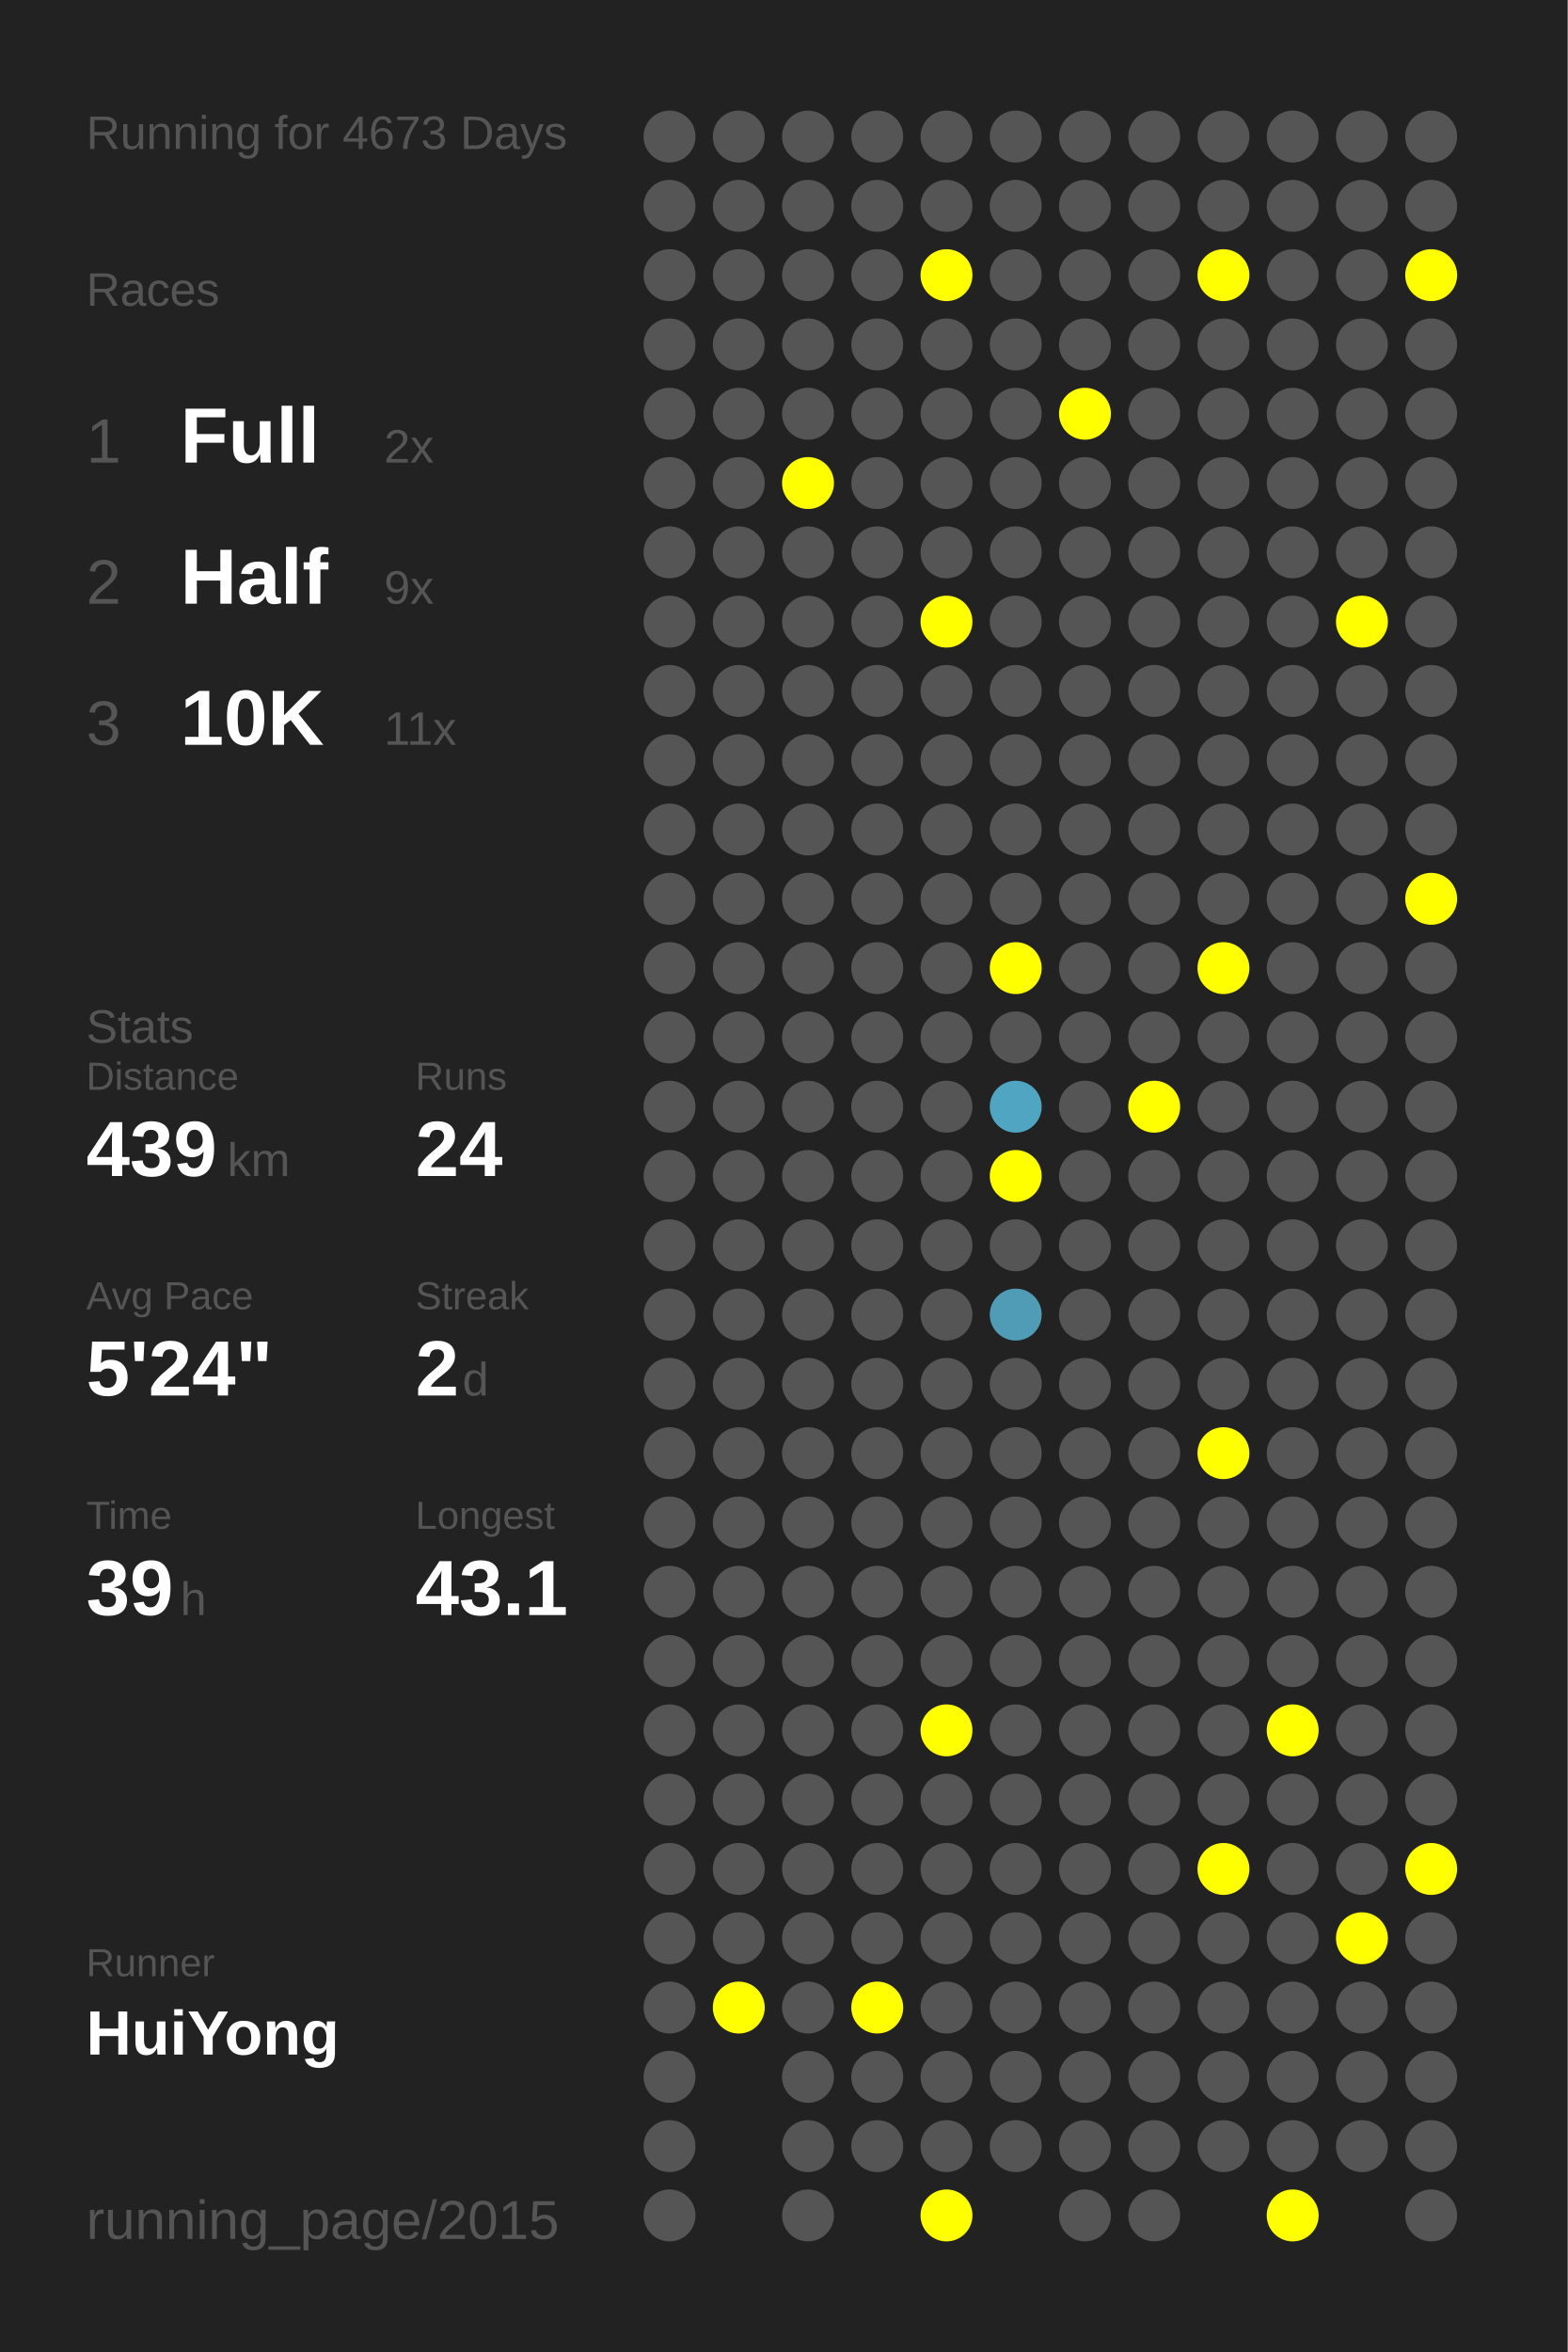
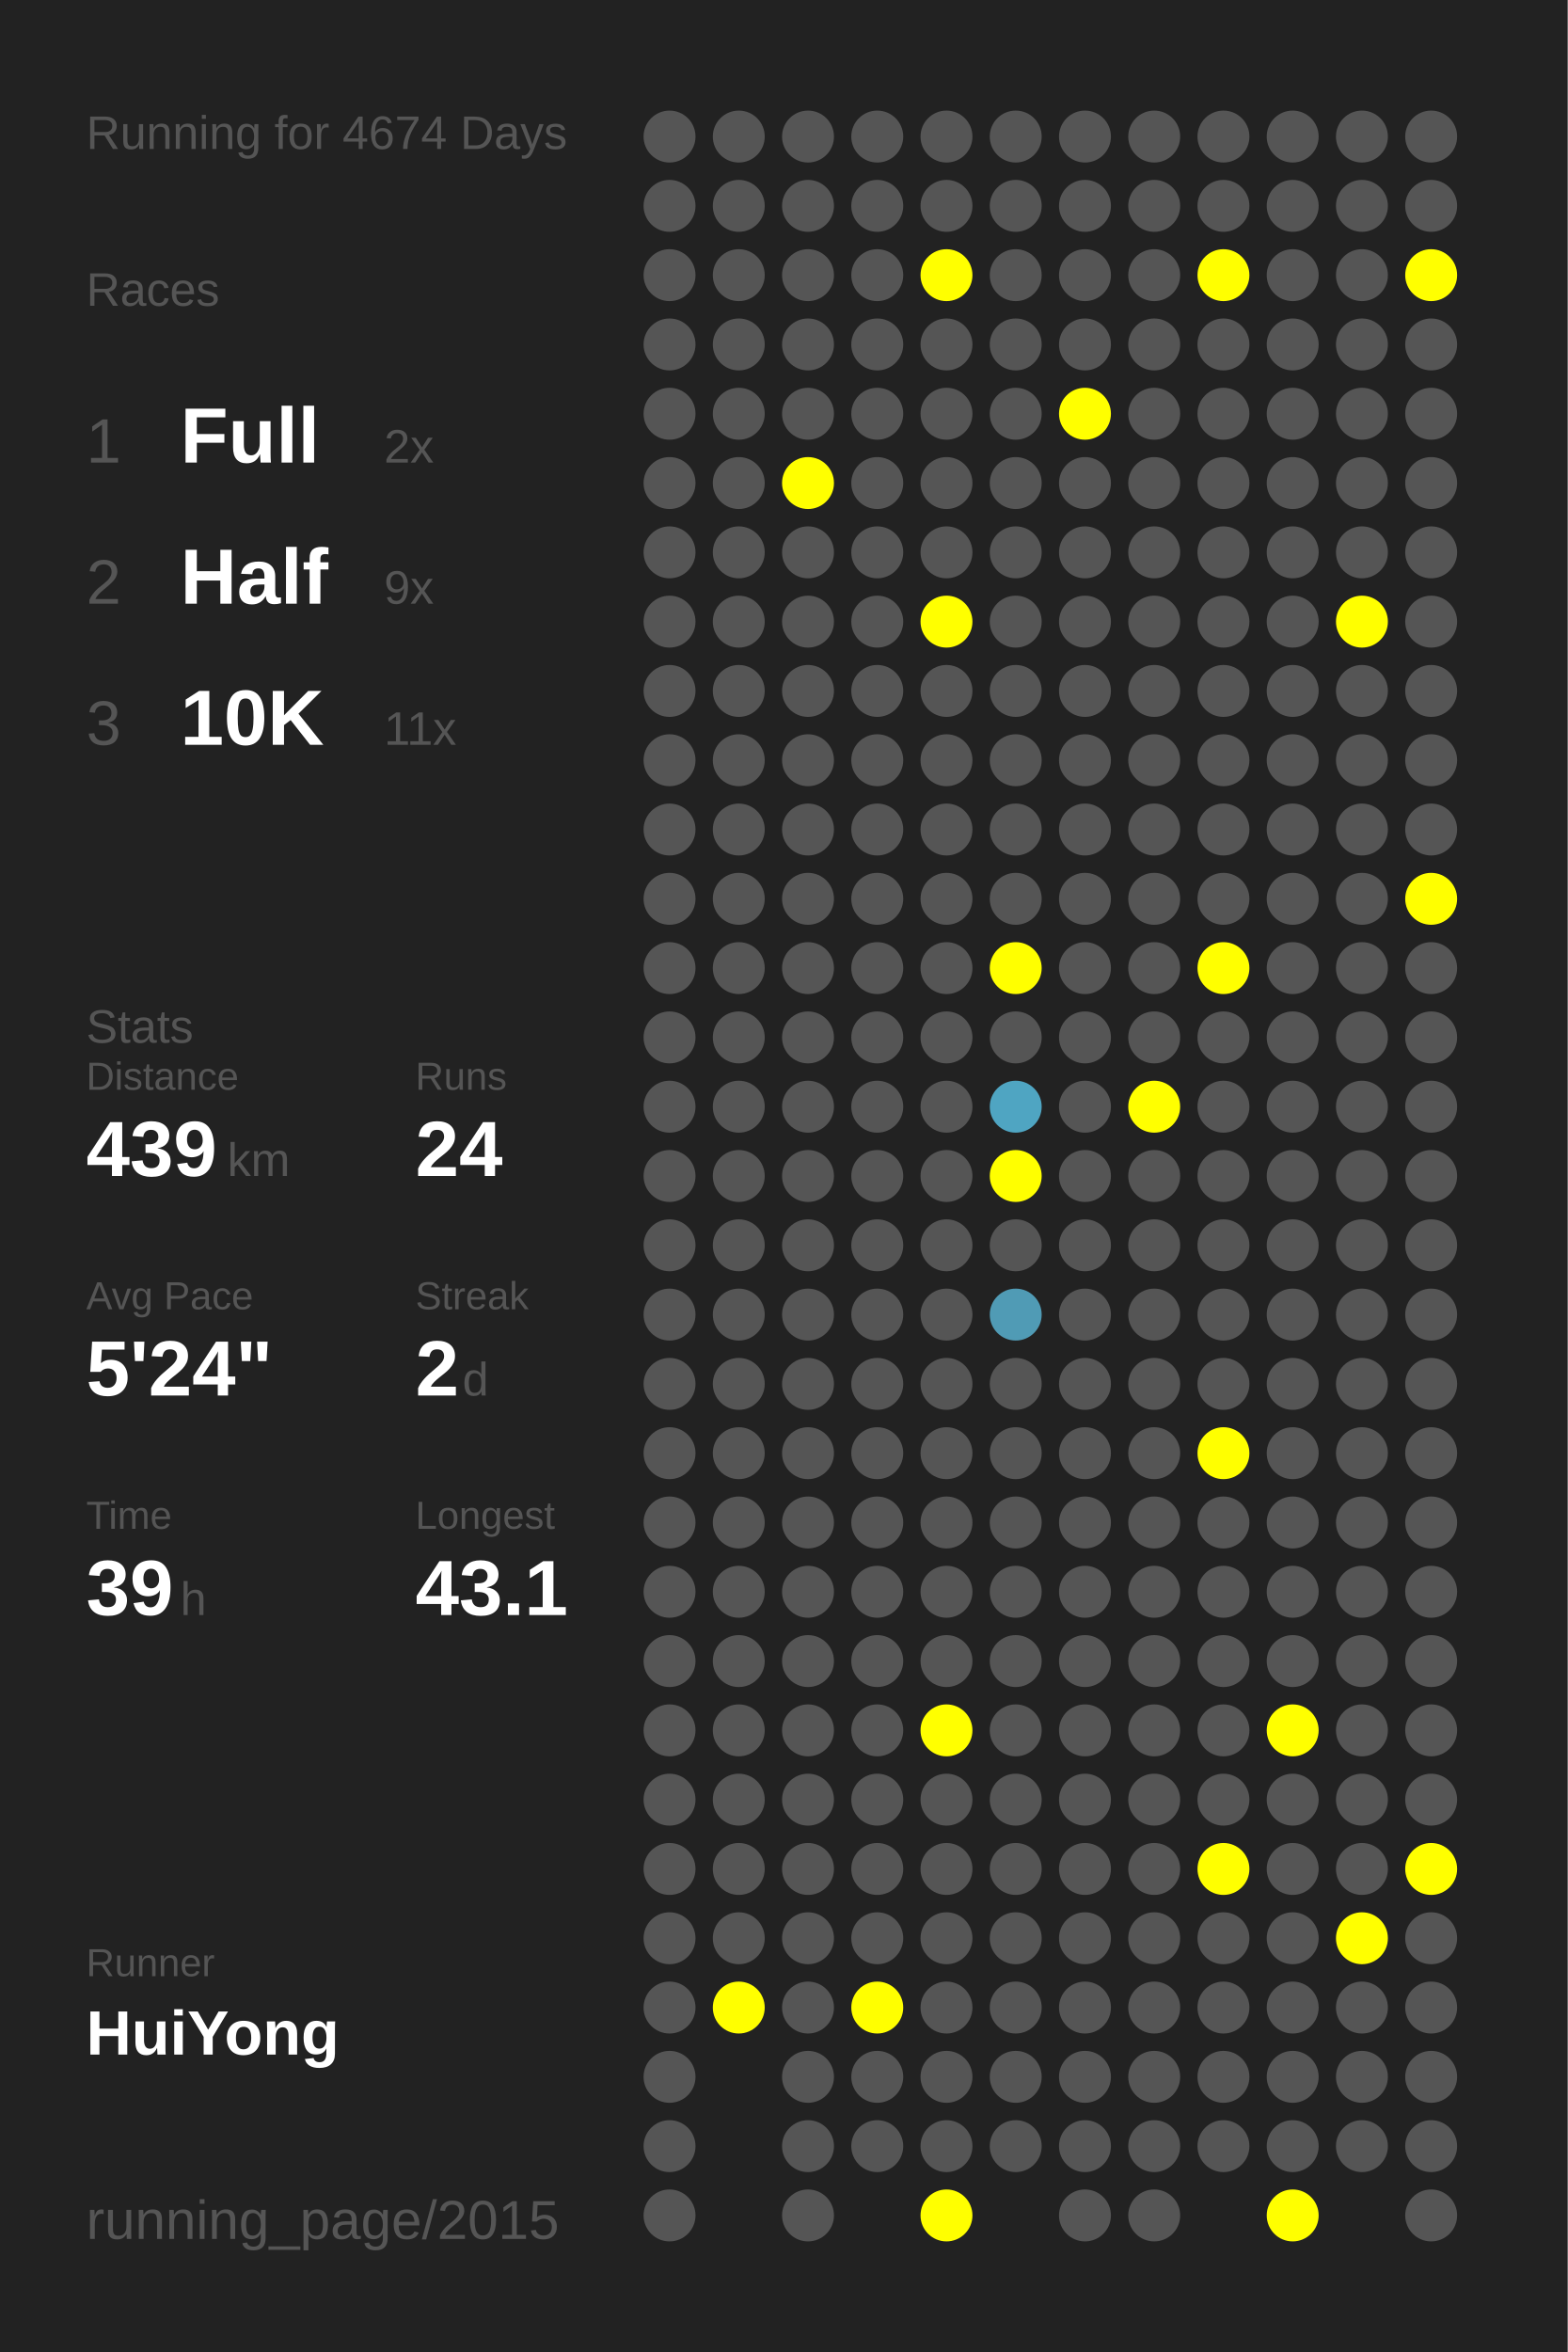
<svg xmlns="http://www.w3.org/2000/svg" baseProfile="full" height="300mm" version="1.1" viewBox="0,0,200,300" width="200mm">
  <defs />
  <rect fill="#222222" height="300" width="200" x="0" y="0" />
-   <text fill="#555555" style="font-size:6px; font-family:Arial;" x="11" y="19">Running for 4673 Days</text>
+   <text fill="#555555" style="font-size:6px; font-family:Arial;" x="11" y="19">Running for 4674 Days</text>
  <text fill="#555555" style="font-size:6px; font-family:Arial;" x="11" y="39">Races</text>
  <text fill="#555555" style="font-size:8px; font-family:Arial;" x="11" y="59">1</text>
  <text fill="#FFFFFF" style="font-size:10px; font-family:Arial; font-weight:bold;" x="23" y="59">Full</text>
  <text fill="#555555" style="font-size:6px; font-family:Arial;" x="49" y="59">2x</text>
  <text fill="#555555" style="font-size:8px; font-family:Arial;" x="11" y="77">2</text>
  <text fill="#FFFFFF" style="font-size:10px; font-family:Arial; font-weight:bold;" x="23" y="77">Half</text>
  <text fill="#555555" style="font-size:6px; font-family:Arial;" x="49" y="77">9x</text>
  <text fill="#555555" style="font-size:8px; font-family:Arial;" x="11" y="95">3</text>
  <text fill="#FFFFFF" style="font-size:10px; font-family:Arial; font-weight:bold;" x="23" y="95">10K</text>
  <text fill="#555555" style="font-size:6px; font-family:Arial;" x="49" y="95">11x</text>
  <text fill="#555555" style="font-size:6px; font-family:Arial;" x="11" y="133">Stats</text>
  <text fill="#555555" style="font-size:5px; font-family:Arial;" x="11" y="139">Distance</text>
  <text fill="#FFFFFF" style="font-size:10px; font-family:Arial; font-weight:bold;" x="11" y="150">439</text>
  <text fill="#555555" style="font-size:6px; font-family:Arial;" x="29" y="150">km</text>
  <text fill="#555555" style="font-size:5px; font-family:Arial;" x="53" y="139">Runs</text>
  <text fill="#FFFFFF" style="font-size:10px; font-family:Arial; font-weight:bold;" x="53" y="150">24</text>
  <text fill="#555555" style="font-size:5px; font-family:Arial;" x="11" y="167">Avg Pace</text>
  <text fill="#FFFFFF" style="font-size:10px; font-family:Arial; font-weight:bold;" x="11" y="178">5'24"</text>
  <text fill="#555555" style="font-size:5px; font-family:Arial;" x="53" y="167">Streak</text>
  <text fill="#FFFFFF" style="font-size:10px; font-family:Arial; font-weight:bold;" x="53" y="178">2</text>
  <text fill="#555555" style="font-size:6px; font-family:Arial;" x="59" y="178">d</text>
  <text fill="#555555" style="font-size:5px; font-family:Arial;" x="11" y="195">Time</text>
  <text fill="#FFFFFF" style="font-size:10px; font-family:Arial; font-weight:bold;" x="11" y="206">39</text>
  <text fill="#555555" style="font-size:6px; font-family:Arial;" x="23" y="206">h</text>
  <text fill="#555555" style="font-size:5px; font-family:Arial;" x="53" y="195">Longest</text>
  <text fill="#FFFFFF" style="font-size:10px; font-family:Arial; font-weight:bold;" x="53" y="206">43.1</text>
  <text fill="#555555" style="font-size:5px; font-family:Arial;" x="11" y="252.065">Runner</text>
  <text fill="#FFFFFF" style="font-size:8px; font-family:Arial; font-weight:bold;" x="11" y="262.065">HuiYong</text>
  <text fill="#555555" style="font-size:7px; font-family:Arial;" x="11" y="285.581">running_page/2015</text>
  <circle cx="85.417" cy="17.419" fill="#555555" r="3.312" />
  <circle cx="85.417" cy="26.258" fill="#555555" r="3.312" />
  <circle cx="85.417" cy="35.097" fill="#555555" r="3.312" />
  <circle cx="85.417" cy="43.935" fill="#555555" r="3.312" />
  <circle cx="85.417" cy="52.774" fill="#555555" r="3.312" />
  <circle cx="85.417" cy="61.613" fill="#555555" r="3.312" />
  <circle cx="85.417" cy="70.452" fill="#555555" r="3.312" />
  <circle cx="85.417" cy="79.29" fill="#555555" r="3.312" />
  <circle cx="85.417" cy="88.129" fill="#555555" r="3.312" />
  <circle cx="85.417" cy="96.968" fill="#555555" r="3.312" />
  <circle cx="85.417" cy="105.806" fill="#555555" r="3.312" />
  <circle cx="85.417" cy="114.645" fill="#555555" r="3.312" />
  <circle cx="85.417" cy="123.484" fill="#555555" r="3.312" />
  <circle cx="85.417" cy="132.323" fill="#555555" r="3.312" />
  <circle cx="85.417" cy="141.161" fill="#555555" r="3.312" />
  <circle cx="85.417" cy="150" fill="#555555" r="3.312" />
  <circle cx="85.417" cy="158.839" fill="#555555" r="3.312" />
  <circle cx="85.417" cy="167.677" fill="#555555" r="3.312" />
  <circle cx="85.417" cy="176.516" fill="#555555" r="3.312" />
  <circle cx="85.417" cy="185.355" fill="#555555" r="3.312" />
  <circle cx="85.417" cy="194.194" fill="#555555" r="3.312" />
  <circle cx="85.417" cy="203.032" fill="#555555" r="3.312" />
  <circle cx="85.417" cy="211.871" fill="#555555" r="3.312" />
  <circle cx="85.417" cy="220.71" fill="#555555" r="3.312" />
  <circle cx="85.417" cy="229.548" fill="#555555" r="3.312" />
  <circle cx="85.417" cy="238.387" fill="#555555" r="3.312" />
  <circle cx="85.417" cy="247.226" fill="#555555" r="3.312" />
  <circle cx="85.417" cy="256.065" fill="#555555" r="3.312" />
  <circle cx="85.417" cy="264.903" fill="#555555" r="3.312" />
  <circle cx="85.417" cy="273.742" fill="#555555" r="3.312" />
  <circle cx="85.417" cy="282.581" fill="#555555" r="3.312" />
  <circle cx="94.25" cy="17.419" fill="#555555" r="3.312" />
  <circle cx="94.25" cy="26.258" fill="#555555" r="3.312" />
  <circle cx="94.25" cy="35.097" fill="#555555" r="3.312" />
  <circle cx="94.25" cy="43.935" fill="#555555" r="3.312" />
  <circle cx="94.25" cy="52.774" fill="#555555" r="3.312" />
  <circle cx="94.25" cy="61.613" fill="#555555" r="3.312" />
  <circle cx="94.25" cy="70.452" fill="#555555" r="3.312" />
  <circle cx="94.25" cy="79.29" fill="#555555" r="3.312" />
  <circle cx="94.25" cy="88.129" fill="#555555" r="3.312" />
  <circle cx="94.25" cy="96.968" fill="#555555" r="3.312" />
  <circle cx="94.25" cy="105.806" fill="#555555" r="3.312" />
  <circle cx="94.25" cy="114.645" fill="#555555" r="3.312" />
  <circle cx="94.25" cy="123.484" fill="#555555" r="3.312" />
  <circle cx="94.25" cy="132.323" fill="#555555" r="3.312" />
  <circle cx="94.25" cy="141.161" fill="#555555" r="3.312" />
  <circle cx="94.25" cy="150" fill="#555555" r="3.312" />
  <circle cx="94.25" cy="158.839" fill="#555555" r="3.312" />
  <circle cx="94.25" cy="167.677" fill="#555555" r="3.312" />
  <circle cx="94.25" cy="176.516" fill="#555555" r="3.312" />
  <circle cx="94.25" cy="185.355" fill="#555555" r="3.312" />
  <circle cx="94.25" cy="194.194" fill="#555555" r="3.312" />
  <circle cx="94.25" cy="203.032" fill="#555555" r="3.312" />
  <circle cx="94.25" cy="211.871" fill="#555555" r="3.312" />
  <circle cx="94.25" cy="220.71" fill="#555555" r="3.312" />
  <circle cx="94.25" cy="229.548" fill="#555555" r="3.312" />
  <circle cx="94.25" cy="238.387" fill="#555555" r="3.312" />
  <circle cx="94.25" cy="247.226" fill="#555555" r="3.312" />
  <circle cx="94.25" cy="256.065" fill="#FFFF00" r="3.312" />
  <circle cx="103.083" cy="17.419" fill="#555555" r="3.312" />
  <circle cx="103.083" cy="26.258" fill="#555555" r="3.312" />
  <circle cx="103.083" cy="35.097" fill="#555555" r="3.312" />
  <circle cx="103.083" cy="43.935" fill="#555555" r="3.312" />
  <circle cx="103.083" cy="52.774" fill="#555555" r="3.312" />
  <circle cx="103.083" cy="61.613" fill="#FFFF00" r="3.312" />
  <circle cx="103.083" cy="70.452" fill="#555555" r="3.312" />
  <circle cx="103.083" cy="79.29" fill="#555555" r="3.312" />
  <circle cx="103.083" cy="88.129" fill="#555555" r="3.312" />
  <circle cx="103.083" cy="96.968" fill="#555555" r="3.312" />
  <circle cx="103.083" cy="105.806" fill="#555555" r="3.312" />
  <circle cx="103.083" cy="114.645" fill="#555555" r="3.312" />
  <circle cx="103.083" cy="123.484" fill="#555555" r="3.312" />
  <circle cx="103.083" cy="132.323" fill="#555555" r="3.312" />
  <circle cx="103.083" cy="141.161" fill="#555555" r="3.312" />
  <circle cx="103.083" cy="150" fill="#555555" r="3.312" />
  <circle cx="103.083" cy="158.839" fill="#555555" r="3.312" />
  <circle cx="103.083" cy="167.677" fill="#555555" r="3.312" />
  <circle cx="103.083" cy="176.516" fill="#555555" r="3.312" />
  <circle cx="103.083" cy="185.355" fill="#555555" r="3.312" />
  <circle cx="103.083" cy="194.194" fill="#555555" r="3.312" />
  <circle cx="103.083" cy="203.032" fill="#555555" r="3.312" />
  <circle cx="103.083" cy="211.871" fill="#555555" r="3.312" />
  <circle cx="103.083" cy="220.71" fill="#555555" r="3.312" />
  <circle cx="103.083" cy="229.548" fill="#555555" r="3.312" />
  <circle cx="103.083" cy="238.387" fill="#555555" r="3.312" />
  <circle cx="103.083" cy="247.226" fill="#555555" r="3.312" />
  <circle cx="103.083" cy="256.065" fill="#555555" r="3.312" />
  <circle cx="103.083" cy="264.903" fill="#555555" r="3.312" />
  <circle cx="103.083" cy="273.742" fill="#555555" r="3.312" />
  <circle cx="103.083" cy="282.581" fill="#555555" r="3.312" />
  <circle cx="111.917" cy="17.419" fill="#555555" r="3.312" />
  <circle cx="111.917" cy="26.258" fill="#555555" r="3.312" />
  <circle cx="111.917" cy="35.097" fill="#555555" r="3.312" />
  <circle cx="111.917" cy="43.935" fill="#555555" r="3.312" />
  <circle cx="111.917" cy="52.774" fill="#555555" r="3.312" />
  <circle cx="111.917" cy="61.613" fill="#555555" r="3.312" />
  <circle cx="111.917" cy="70.452" fill="#555555" r="3.312" />
  <circle cx="111.917" cy="79.29" fill="#555555" r="3.312" />
  <circle cx="111.917" cy="88.129" fill="#555555" r="3.312" />
  <circle cx="111.917" cy="96.968" fill="#555555" r="3.312" />
  <circle cx="111.917" cy="105.806" fill="#555555" r="3.312" />
  <circle cx="111.917" cy="114.645" fill="#555555" r="3.312" />
  <circle cx="111.917" cy="123.484" fill="#555555" r="3.312" />
  <circle cx="111.917" cy="132.323" fill="#555555" r="3.312" />
  <circle cx="111.917" cy="141.161" fill="#555555" r="3.312" />
  <circle cx="111.917" cy="150" fill="#555555" r="3.312" />
  <circle cx="111.917" cy="158.839" fill="#555555" r="3.312" />
  <circle cx="111.917" cy="167.677" fill="#555555" r="3.312" />
  <circle cx="111.917" cy="176.516" fill="#555555" r="3.312" />
  <circle cx="111.917" cy="185.355" fill="#555555" r="3.312" />
  <circle cx="111.917" cy="194.194" fill="#555555" r="3.312" />
  <circle cx="111.917" cy="203.032" fill="#555555" r="3.312" />
  <circle cx="111.917" cy="211.871" fill="#555555" r="3.312" />
  <circle cx="111.917" cy="220.71" fill="#555555" r="3.312" />
  <circle cx="111.917" cy="229.548" fill="#555555" r="3.312" />
  <circle cx="111.917" cy="238.387" fill="#555555" r="3.312" />
  <circle cx="111.917" cy="247.226" fill="#555555" r="3.312" />
  <circle cx="111.917" cy="256.065" fill="#FFFF00" r="3.312" />
  <circle cx="111.917" cy="264.903" fill="#555555" r="3.312" />
  <circle cx="111.917" cy="273.742" fill="#555555" r="3.312" />
  <circle cx="120.75" cy="17.419" fill="#555555" r="3.312" />
  <circle cx="120.75" cy="26.258" fill="#555555" r="3.312" />
  <circle cx="120.75" cy="35.097" fill="#FFFF00" r="3.312" />
  <circle cx="120.75" cy="43.935" fill="#555555" r="3.312" />
  <circle cx="120.75" cy="52.774" fill="#555555" r="3.312" />
  <circle cx="120.75" cy="61.613" fill="#555555" r="3.312" />
  <circle cx="120.75" cy="70.452" fill="#555555" r="3.312" />
  <circle cx="120.75" cy="79.29" fill="#FFFF00" r="3.312" />
  <circle cx="120.75" cy="88.129" fill="#555555" r="3.312" />
  <circle cx="120.75" cy="96.968" fill="#555555" r="3.312" />
  <circle cx="120.75" cy="105.806" fill="#555555" r="3.312" />
  <circle cx="120.75" cy="114.645" fill="#555555" r="3.312" />
  <circle cx="120.75" cy="123.484" fill="#555555" r="3.312" />
  <circle cx="120.75" cy="132.323" fill="#555555" r="3.312" />
  <circle cx="120.75" cy="141.161" fill="#555555" r="3.312" />
  <circle cx="120.75" cy="150" fill="#555555" r="3.312" />
  <circle cx="120.75" cy="158.839" fill="#555555" r="3.312" />
  <circle cx="120.75" cy="167.677" fill="#555555" r="3.312" />
  <circle cx="120.75" cy="176.516" fill="#555555" r="3.312" />
  <circle cx="120.75" cy="185.355" fill="#555555" r="3.312" />
  <circle cx="120.75" cy="194.194" fill="#555555" r="3.312" />
  <circle cx="120.75" cy="203.032" fill="#555555" r="3.312" />
  <circle cx="120.75" cy="211.871" fill="#555555" r="3.312" />
  <circle cx="120.75" cy="220.71" fill="#FFFF00" r="3.312" />
  <circle cx="120.75" cy="229.548" fill="#555555" r="3.312" />
  <circle cx="120.75" cy="238.387" fill="#555555" r="3.312" />
  <circle cx="120.75" cy="247.226" fill="#555555" r="3.312" />
  <circle cx="120.75" cy="256.065" fill="#555555" r="3.312" />
  <circle cx="120.75" cy="264.903" fill="#555555" r="3.312" />
  <circle cx="120.75" cy="273.742" fill="#555555" r="3.312" />
  <circle cx="120.75" cy="282.581" fill="#FFFF00" r="3.312" />
  <circle cx="129.583" cy="17.419" fill="#555555" r="3.312" />
  <circle cx="129.583" cy="26.258" fill="#555555" r="3.312" />
  <circle cx="129.583" cy="35.097" fill="#555555" r="3.312" />
  <circle cx="129.583" cy="43.935" fill="#555555" r="3.312" />
  <circle cx="129.583" cy="52.774" fill="#555555" r="3.312" />
  <circle cx="129.583" cy="61.613" fill="#555555" r="3.312" />
  <circle cx="129.583" cy="70.452" fill="#555555" r="3.312" />
  <circle cx="129.583" cy="79.29" fill="#555555" r="3.312" />
  <circle cx="129.583" cy="88.129" fill="#555555" r="3.312" />
  <circle cx="129.583" cy="96.968" fill="#555555" r="3.312" />
  <circle cx="129.583" cy="105.806" fill="#555555" r="3.312" />
  <circle cx="129.583" cy="114.645" fill="#555555" r="3.312" />
  <circle cx="129.583" cy="123.484" fill="#FFFF00" r="3.312" />
  <circle cx="129.583" cy="132.323" fill="#555555" r="3.312" />
  <circle cx="129.583" cy="141.161" fill="#4fa5c2" r="3.312" />
  <circle cx="129.583" cy="150" fill="#FFFF00" r="3.312" />
  <circle cx="129.583" cy="158.839" fill="#555555" r="3.312" />
  <circle cx="129.583" cy="167.677" fill="#509bb5" r="3.312" />
  <circle cx="129.583" cy="176.516" fill="#555555" r="3.312" />
  <circle cx="129.583" cy="185.355" fill="#555555" r="3.312" />
  <circle cx="129.583" cy="194.194" fill="#555555" r="3.312" />
  <circle cx="129.583" cy="203.032" fill="#555555" r="3.312" />
  <circle cx="129.583" cy="211.871" fill="#555555" r="3.312" />
  <circle cx="129.583" cy="220.71" fill="#555555" r="3.312" />
  <circle cx="129.583" cy="229.548" fill="#555555" r="3.312" />
  <circle cx="129.583" cy="238.387" fill="#555555" r="3.312" />
  <circle cx="129.583" cy="247.226" fill="#555555" r="3.312" />
  <circle cx="129.583" cy="256.065" fill="#555555" r="3.312" />
  <circle cx="129.583" cy="264.903" fill="#555555" r="3.312" />
  <circle cx="129.583" cy="273.742" fill="#555555" r="3.312" />
  <circle cx="138.417" cy="17.419" fill="#555555" r="3.312" />
  <circle cx="138.417" cy="26.258" fill="#555555" r="3.312" />
  <circle cx="138.417" cy="35.097" fill="#555555" r="3.312" />
  <circle cx="138.417" cy="43.935" fill="#555555" r="3.312" />
  <circle cx="138.417" cy="52.774" fill="#FFFF00" r="3.312" />
  <circle cx="138.417" cy="61.613" fill="#555555" r="3.312" />
  <circle cx="138.417" cy="70.452" fill="#555555" r="3.312" />
  <circle cx="138.417" cy="79.29" fill="#555555" r="3.312" />
  <circle cx="138.417" cy="88.129" fill="#555555" r="3.312" />
  <circle cx="138.417" cy="96.968" fill="#555555" r="3.312" />
  <circle cx="138.417" cy="105.806" fill="#555555" r="3.312" />
  <circle cx="138.417" cy="114.645" fill="#555555" r="3.312" />
  <circle cx="138.417" cy="123.484" fill="#555555" r="3.312" />
  <circle cx="138.417" cy="132.323" fill="#555555" r="3.312" />
  <circle cx="138.417" cy="141.161" fill="#555555" r="3.312" />
  <circle cx="138.417" cy="150" fill="#555555" r="3.312" />
  <circle cx="138.417" cy="158.839" fill="#555555" r="3.312" />
  <circle cx="138.417" cy="167.677" fill="#555555" r="3.312" />
  <circle cx="138.417" cy="176.516" fill="#555555" r="3.312" />
  <circle cx="138.417" cy="185.355" fill="#555555" r="3.312" />
  <circle cx="138.417" cy="194.194" fill="#555555" r="3.312" />
  <circle cx="138.417" cy="203.032" fill="#555555" r="3.312" />
  <circle cx="138.417" cy="211.871" fill="#555555" r="3.312" />
  <circle cx="138.417" cy="220.71" fill="#555555" r="3.312" />
  <circle cx="138.417" cy="229.548" fill="#555555" r="3.312" />
  <circle cx="138.417" cy="238.387" fill="#555555" r="3.312" />
  <circle cx="138.417" cy="247.226" fill="#555555" r="3.312" />
  <circle cx="138.417" cy="256.065" fill="#555555" r="3.312" />
  <circle cx="138.417" cy="264.903" fill="#555555" r="3.312" />
  <circle cx="138.417" cy="273.742" fill="#555555" r="3.312" />
  <circle cx="138.417" cy="282.581" fill="#555555" r="3.312" />
  <circle cx="147.25" cy="17.419" fill="#555555" r="3.312" />
  <circle cx="147.25" cy="26.258" fill="#555555" r="3.312" />
  <circle cx="147.25" cy="35.097" fill="#555555" r="3.312" />
  <circle cx="147.25" cy="43.935" fill="#555555" r="3.312" />
  <circle cx="147.25" cy="52.774" fill="#555555" r="3.312" />
  <circle cx="147.25" cy="61.613" fill="#555555" r="3.312" />
  <circle cx="147.25" cy="70.452" fill="#555555" r="3.312" />
  <circle cx="147.25" cy="79.29" fill="#555555" r="3.312" />
  <circle cx="147.25" cy="88.129" fill="#555555" r="3.312" />
  <circle cx="147.25" cy="96.968" fill="#555555" r="3.312" />
  <circle cx="147.25" cy="105.806" fill="#555555" r="3.312" />
  <circle cx="147.25" cy="114.645" fill="#555555" r="3.312" />
  <circle cx="147.25" cy="123.484" fill="#555555" r="3.312" />
  <circle cx="147.25" cy="132.323" fill="#555555" r="3.312" />
  <circle cx="147.25" cy="141.161" fill="#FFFF00" r="3.312" />
  <circle cx="147.25" cy="150" fill="#555555" r="3.312" />
  <circle cx="147.25" cy="158.839" fill="#555555" r="3.312" />
  <circle cx="147.25" cy="167.677" fill="#555555" r="3.312" />
  <circle cx="147.25" cy="176.516" fill="#555555" r="3.312" />
  <circle cx="147.25" cy="185.355" fill="#555555" r="3.312" />
  <circle cx="147.25" cy="194.194" fill="#555555" r="3.312" />
  <circle cx="147.25" cy="203.032" fill="#555555" r="3.312" />
  <circle cx="147.25" cy="211.871" fill="#555555" r="3.312" />
  <circle cx="147.25" cy="220.71" fill="#555555" r="3.312" />
  <circle cx="147.25" cy="229.548" fill="#555555" r="3.312" />
  <circle cx="147.25" cy="238.387" fill="#555555" r="3.312" />
  <circle cx="147.25" cy="247.226" fill="#555555" r="3.312" />
  <circle cx="147.25" cy="256.065" fill="#555555" r="3.312" />
  <circle cx="147.25" cy="264.903" fill="#555555" r="3.312" />
  <circle cx="147.25" cy="273.742" fill="#555555" r="3.312" />
  <circle cx="147.25" cy="282.581" fill="#555555" r="3.312" />
  <circle cx="156.083" cy="17.419" fill="#555555" r="3.312" />
  <circle cx="156.083" cy="26.258" fill="#555555" r="3.312" />
  <circle cx="156.083" cy="35.097" fill="#FFFF00" r="3.312" />
  <circle cx="156.083" cy="43.935" fill="#555555" r="3.312" />
  <circle cx="156.083" cy="52.774" fill="#555555" r="3.312" />
  <circle cx="156.083" cy="61.613" fill="#555555" r="3.312" />
  <circle cx="156.083" cy="70.452" fill="#555555" r="3.312" />
  <circle cx="156.083" cy="79.29" fill="#555555" r="3.312" />
  <circle cx="156.083" cy="88.129" fill="#555555" r="3.312" />
  <circle cx="156.083" cy="96.968" fill="#555555" r="3.312" />
  <circle cx="156.083" cy="105.806" fill="#555555" r="3.312" />
  <circle cx="156.083" cy="114.645" fill="#555555" r="3.312" />
  <circle cx="156.083" cy="123.484" fill="#FFFF00" r="3.312" />
  <circle cx="156.083" cy="132.323" fill="#555555" r="3.312" />
  <circle cx="156.083" cy="141.161" fill="#555555" r="3.312" />
  <circle cx="156.083" cy="150" fill="#555555" r="3.312" />
  <circle cx="156.083" cy="158.839" fill="#555555" r="3.312" />
  <circle cx="156.083" cy="167.677" fill="#555555" r="3.312" />
  <circle cx="156.083" cy="176.516" fill="#555555" r="3.312" />
  <circle cx="156.083" cy="185.355" fill="#FFFF00" r="3.312" />
  <circle cx="156.083" cy="194.194" fill="#555555" r="3.312" />
  <circle cx="156.083" cy="203.032" fill="#555555" r="3.312" />
  <circle cx="156.083" cy="211.871" fill="#555555" r="3.312" />
  <circle cx="156.083" cy="220.71" fill="#555555" r="3.312" />
  <circle cx="156.083" cy="229.548" fill="#555555" r="3.312" />
  <circle cx="156.083" cy="238.387" fill="#FFFF00" r="3.312" />
  <circle cx="156.083" cy="247.226" fill="#555555" r="3.312" />
  <circle cx="156.083" cy="256.065" fill="#555555" r="3.312" />
  <circle cx="156.083" cy="264.903" fill="#555555" r="3.312" />
  <circle cx="156.083" cy="273.742" fill="#555555" r="3.312" />
  <circle cx="164.917" cy="17.419" fill="#555555" r="3.312" />
  <circle cx="164.917" cy="26.258" fill="#555555" r="3.312" />
  <circle cx="164.917" cy="35.097" fill="#555555" r="3.312" />
  <circle cx="164.917" cy="43.935" fill="#555555" r="3.312" />
  <circle cx="164.917" cy="52.774" fill="#555555" r="3.312" />
  <circle cx="164.917" cy="61.613" fill="#555555" r="3.312" />
  <circle cx="164.917" cy="70.452" fill="#555555" r="3.312" />
  <circle cx="164.917" cy="79.29" fill="#555555" r="3.312" />
  <circle cx="164.917" cy="88.129" fill="#555555" r="3.312" />
  <circle cx="164.917" cy="96.968" fill="#555555" r="3.312" />
  <circle cx="164.917" cy="105.806" fill="#555555" r="3.312" />
  <circle cx="164.917" cy="114.645" fill="#555555" r="3.312" />
  <circle cx="164.917" cy="123.484" fill="#555555" r="3.312" />
  <circle cx="164.917" cy="132.323" fill="#555555" r="3.312" />
  <circle cx="164.917" cy="141.161" fill="#555555" r="3.312" />
  <circle cx="164.917" cy="150" fill="#555555" r="3.312" />
  <circle cx="164.917" cy="158.839" fill="#555555" r="3.312" />
  <circle cx="164.917" cy="167.677" fill="#555555" r="3.312" />
  <circle cx="164.917" cy="176.516" fill="#555555" r="3.312" />
  <circle cx="164.917" cy="185.355" fill="#555555" r="3.312" />
  <circle cx="164.917" cy="194.194" fill="#555555" r="3.312" />
  <circle cx="164.917" cy="203.032" fill="#555555" r="3.312" />
  <circle cx="164.917" cy="211.871" fill="#555555" r="3.312" />
  <circle cx="164.917" cy="220.71" fill="#FFFF00" r="3.312" />
  <circle cx="164.917" cy="229.548" fill="#555555" r="3.312" />
  <circle cx="164.917" cy="238.387" fill="#555555" r="3.312" />
  <circle cx="164.917" cy="247.226" fill="#555555" r="3.312" />
  <circle cx="164.917" cy="256.065" fill="#555555" r="3.312" />
  <circle cx="164.917" cy="264.903" fill="#555555" r="3.312" />
  <circle cx="164.917" cy="273.742" fill="#555555" r="3.312" />
  <circle cx="164.917" cy="282.581" fill="#FFFF00" r="3.312" />
  <circle cx="173.75" cy="17.419" fill="#555555" r="3.312" />
  <circle cx="173.75" cy="26.258" fill="#555555" r="3.312" />
  <circle cx="173.75" cy="35.097" fill="#555555" r="3.312" />
  <circle cx="173.75" cy="43.935" fill="#555555" r="3.312" />
  <circle cx="173.75" cy="52.774" fill="#555555" r="3.312" />
  <circle cx="173.75" cy="61.613" fill="#555555" r="3.312" />
  <circle cx="173.75" cy="70.452" fill="#555555" r="3.312" />
  <circle cx="173.75" cy="79.29" fill="#FFFF00" r="3.312" />
  <circle cx="173.75" cy="88.129" fill="#555555" r="3.312" />
  <circle cx="173.75" cy="96.968" fill="#555555" r="3.312" />
  <circle cx="173.75" cy="105.806" fill="#555555" r="3.312" />
  <circle cx="173.75" cy="114.645" fill="#555555" r="3.312" />
  <circle cx="173.75" cy="123.484" fill="#555555" r="3.312" />
  <circle cx="173.75" cy="132.323" fill="#555555" r="3.312" />
  <circle cx="173.75" cy="141.161" fill="#555555" r="3.312" />
  <circle cx="173.75" cy="150" fill="#555555" r="3.312" />
  <circle cx="173.75" cy="158.839" fill="#555555" r="3.312" />
  <circle cx="173.75" cy="167.677" fill="#555555" r="3.312" />
  <circle cx="173.75" cy="176.516" fill="#555555" r="3.312" />
  <circle cx="173.75" cy="185.355" fill="#555555" r="3.312" />
  <circle cx="173.75" cy="194.194" fill="#555555" r="3.312" />
  <circle cx="173.75" cy="203.032" fill="#555555" r="3.312" />
  <circle cx="173.75" cy="211.871" fill="#555555" r="3.312" />
  <circle cx="173.75" cy="220.71" fill="#555555" r="3.312" />
  <circle cx="173.75" cy="229.548" fill="#555555" r="3.312" />
  <circle cx="173.75" cy="238.387" fill="#555555" r="3.312" />
  <circle cx="173.75" cy="247.226" fill="#FFFF00" r="3.312" />
  <circle cx="173.75" cy="256.065" fill="#555555" r="3.312" />
  <circle cx="173.75" cy="264.903" fill="#555555" r="3.312" />
  <circle cx="173.75" cy="273.742" fill="#555555" r="3.312" />
  <circle cx="182.583" cy="17.419" fill="#555555" r="3.312" />
  <circle cx="182.583" cy="26.258" fill="#555555" r="3.312" />
  <circle cx="182.583" cy="35.097" fill="#FFFF00" r="3.312" />
  <circle cx="182.583" cy="43.935" fill="#555555" r="3.312" />
  <circle cx="182.583" cy="52.774" fill="#555555" r="3.312" />
  <circle cx="182.583" cy="61.613" fill="#555555" r="3.312" />
  <circle cx="182.583" cy="70.452" fill="#555555" r="3.312" />
  <circle cx="182.583" cy="79.29" fill="#555555" r="3.312" />
  <circle cx="182.583" cy="88.129" fill="#555555" r="3.312" />
  <circle cx="182.583" cy="96.968" fill="#555555" r="3.312" />
  <circle cx="182.583" cy="105.806" fill="#555555" r="3.312" />
  <circle cx="182.583" cy="114.645" fill="#FFFF00" r="3.312" />
  <circle cx="182.583" cy="123.484" fill="#555555" r="3.312" />
  <circle cx="182.583" cy="132.323" fill="#555555" r="3.312" />
  <circle cx="182.583" cy="141.161" fill="#555555" r="3.312" />
  <circle cx="182.583" cy="150" fill="#555555" r="3.312" />
  <circle cx="182.583" cy="158.839" fill="#555555" r="3.312" />
  <circle cx="182.583" cy="167.677" fill="#555555" r="3.312" />
  <circle cx="182.583" cy="176.516" fill="#555555" r="3.312" />
  <circle cx="182.583" cy="185.355" fill="#555555" r="3.312" />
  <circle cx="182.583" cy="194.194" fill="#555555" r="3.312" />
  <circle cx="182.583" cy="203.032" fill="#555555" r="3.312" />
  <circle cx="182.583" cy="211.871" fill="#555555" r="3.312" />
  <circle cx="182.583" cy="220.71" fill="#555555" r="3.312" />
  <circle cx="182.583" cy="229.548" fill="#555555" r="3.312" />
  <circle cx="182.583" cy="238.387" fill="#FFFF00" r="3.312" />
  <circle cx="182.583" cy="247.226" fill="#555555" r="3.312" />
  <circle cx="182.583" cy="256.065" fill="#555555" r="3.312" />
  <circle cx="182.583" cy="264.903" fill="#555555" r="3.312" />
  <circle cx="182.583" cy="273.742" fill="#555555" r="3.312" />
  <circle cx="182.583" cy="282.581" fill="#555555" r="3.312" />
</svg>
